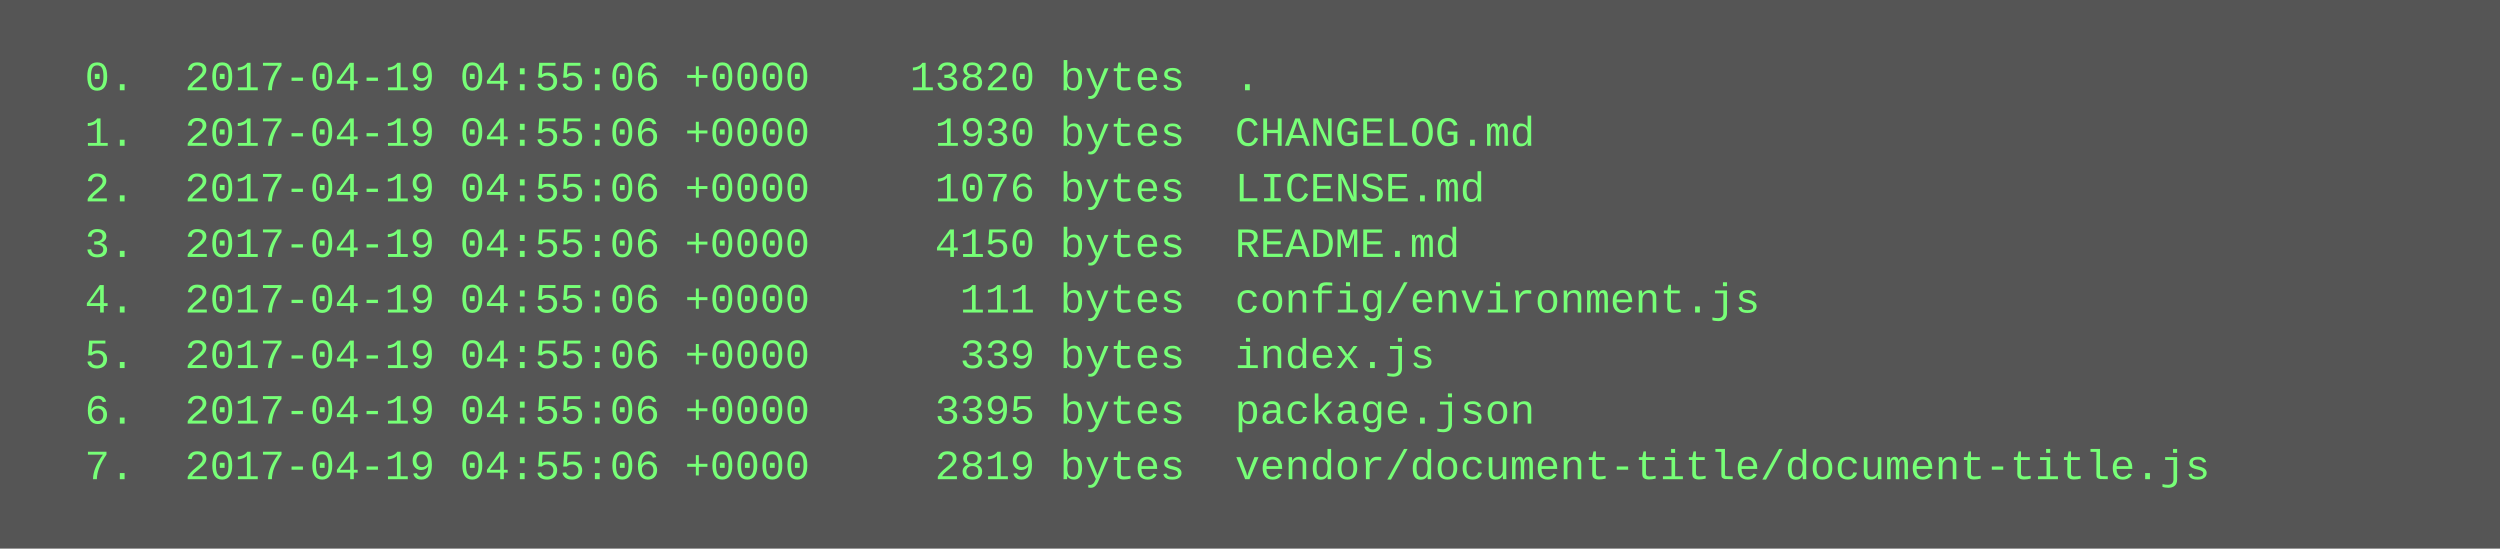
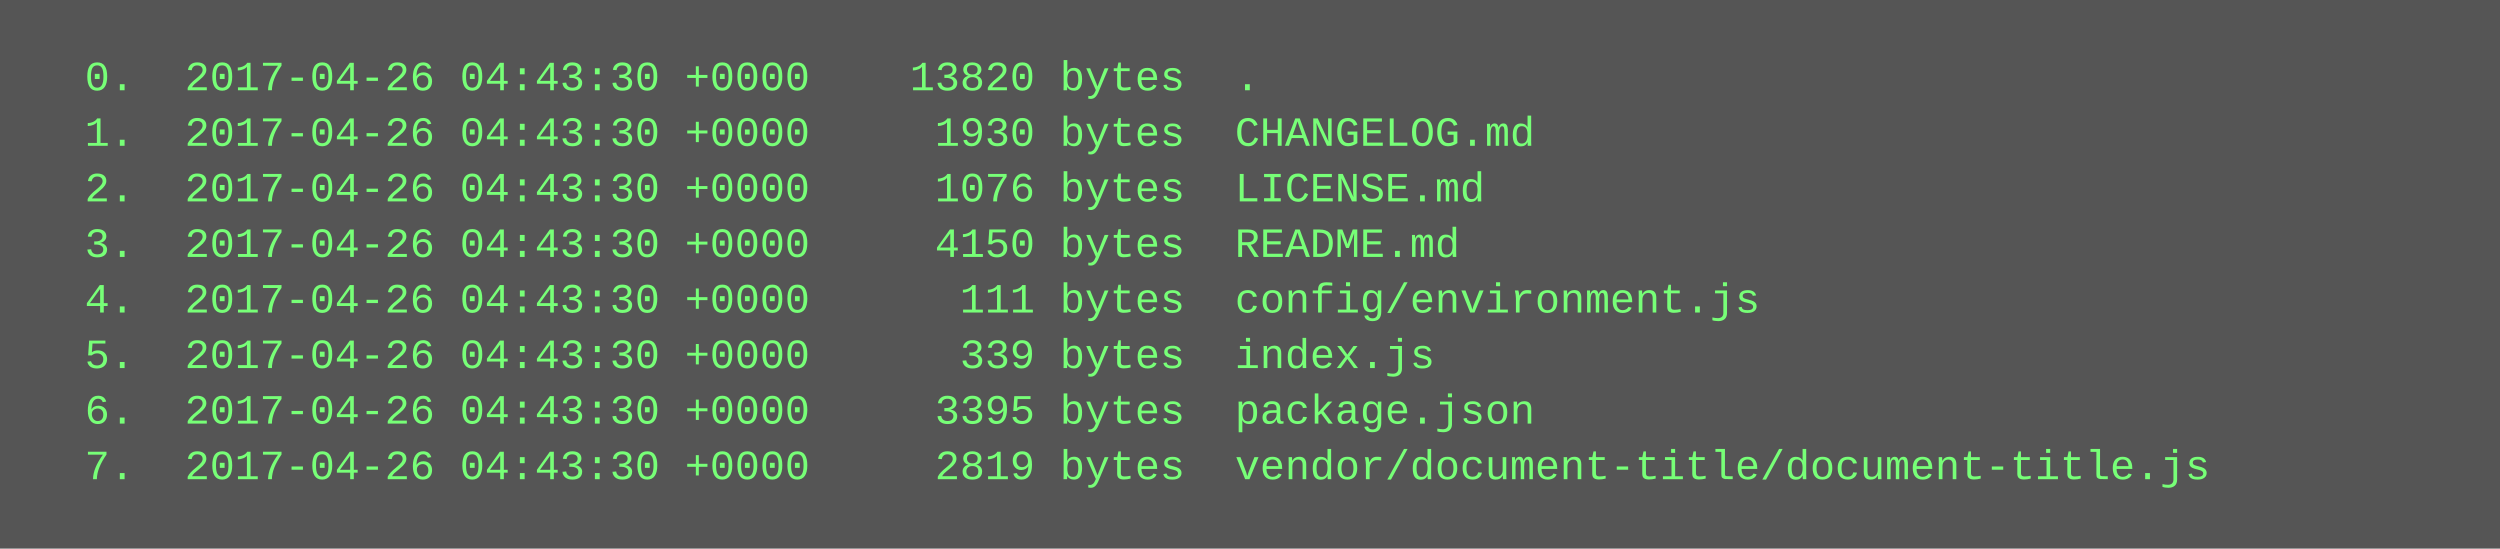
<svg xmlns="http://www.w3.org/2000/svg" height="158" width="720">
  <rect height="158" fill="#555" width="720" />
  <text fill="#7f7" font-family="Courier New" font-size="12" xml:space="preserve">
-     <tspan x="10" y="26">  0.  2017-04-19 04:55:06 +0000    13820 bytes  .</tspan>
-     <tspan x="10" y="42">  1.  2017-04-19 04:55:06 +0000     1930 bytes  CHANGELOG.md</tspan>
-     <tspan x="10" y="58">  2.  2017-04-19 04:55:06 +0000     1076 bytes  LICENSE.md</tspan>
-     <tspan x="10" y="74">  3.  2017-04-19 04:55:06 +0000     4150 bytes  README.md</tspan>
-     <tspan x="10" y="90">  4.  2017-04-19 04:55:06 +0000      111 bytes  config/environment.js</tspan>
-     <tspan x="10" y="106">  5.  2017-04-19 04:55:06 +0000      339 bytes  index.js</tspan>
-     <tspan x="10" y="122">  6.  2017-04-19 04:55:06 +0000     3395 bytes  package.json</tspan>
-     <tspan x="10" y="138">  7.  2017-04-19 04:55:06 +0000     2819 bytes  vendor/document-title/document-title.js</tspan>
+     <tspan x="10" y="26">  0.  2017-04-26 04:43:30 +0000    13820 bytes  .</tspan>
+     <tspan x="10" y="42">  1.  2017-04-26 04:43:30 +0000     1930 bytes  CHANGELOG.md</tspan>
+     <tspan x="10" y="58">  2.  2017-04-26 04:43:30 +0000     1076 bytes  LICENSE.md</tspan>
+     <tspan x="10" y="74">  3.  2017-04-26 04:43:30 +0000     4150 bytes  README.md</tspan>
+     <tspan x="10" y="90">  4.  2017-04-26 04:43:30 +0000      111 bytes  config/environment.js</tspan>
+     <tspan x="10" y="106">  5.  2017-04-26 04:43:30 +0000      339 bytes  index.js</tspan>
+     <tspan x="10" y="122">  6.  2017-04-26 04:43:30 +0000     3395 bytes  package.json</tspan>
+     <tspan x="10" y="138">  7.  2017-04-26 04:43:30 +0000     2819 bytes  vendor/document-title/document-title.js</tspan>
  </text>
</svg>
